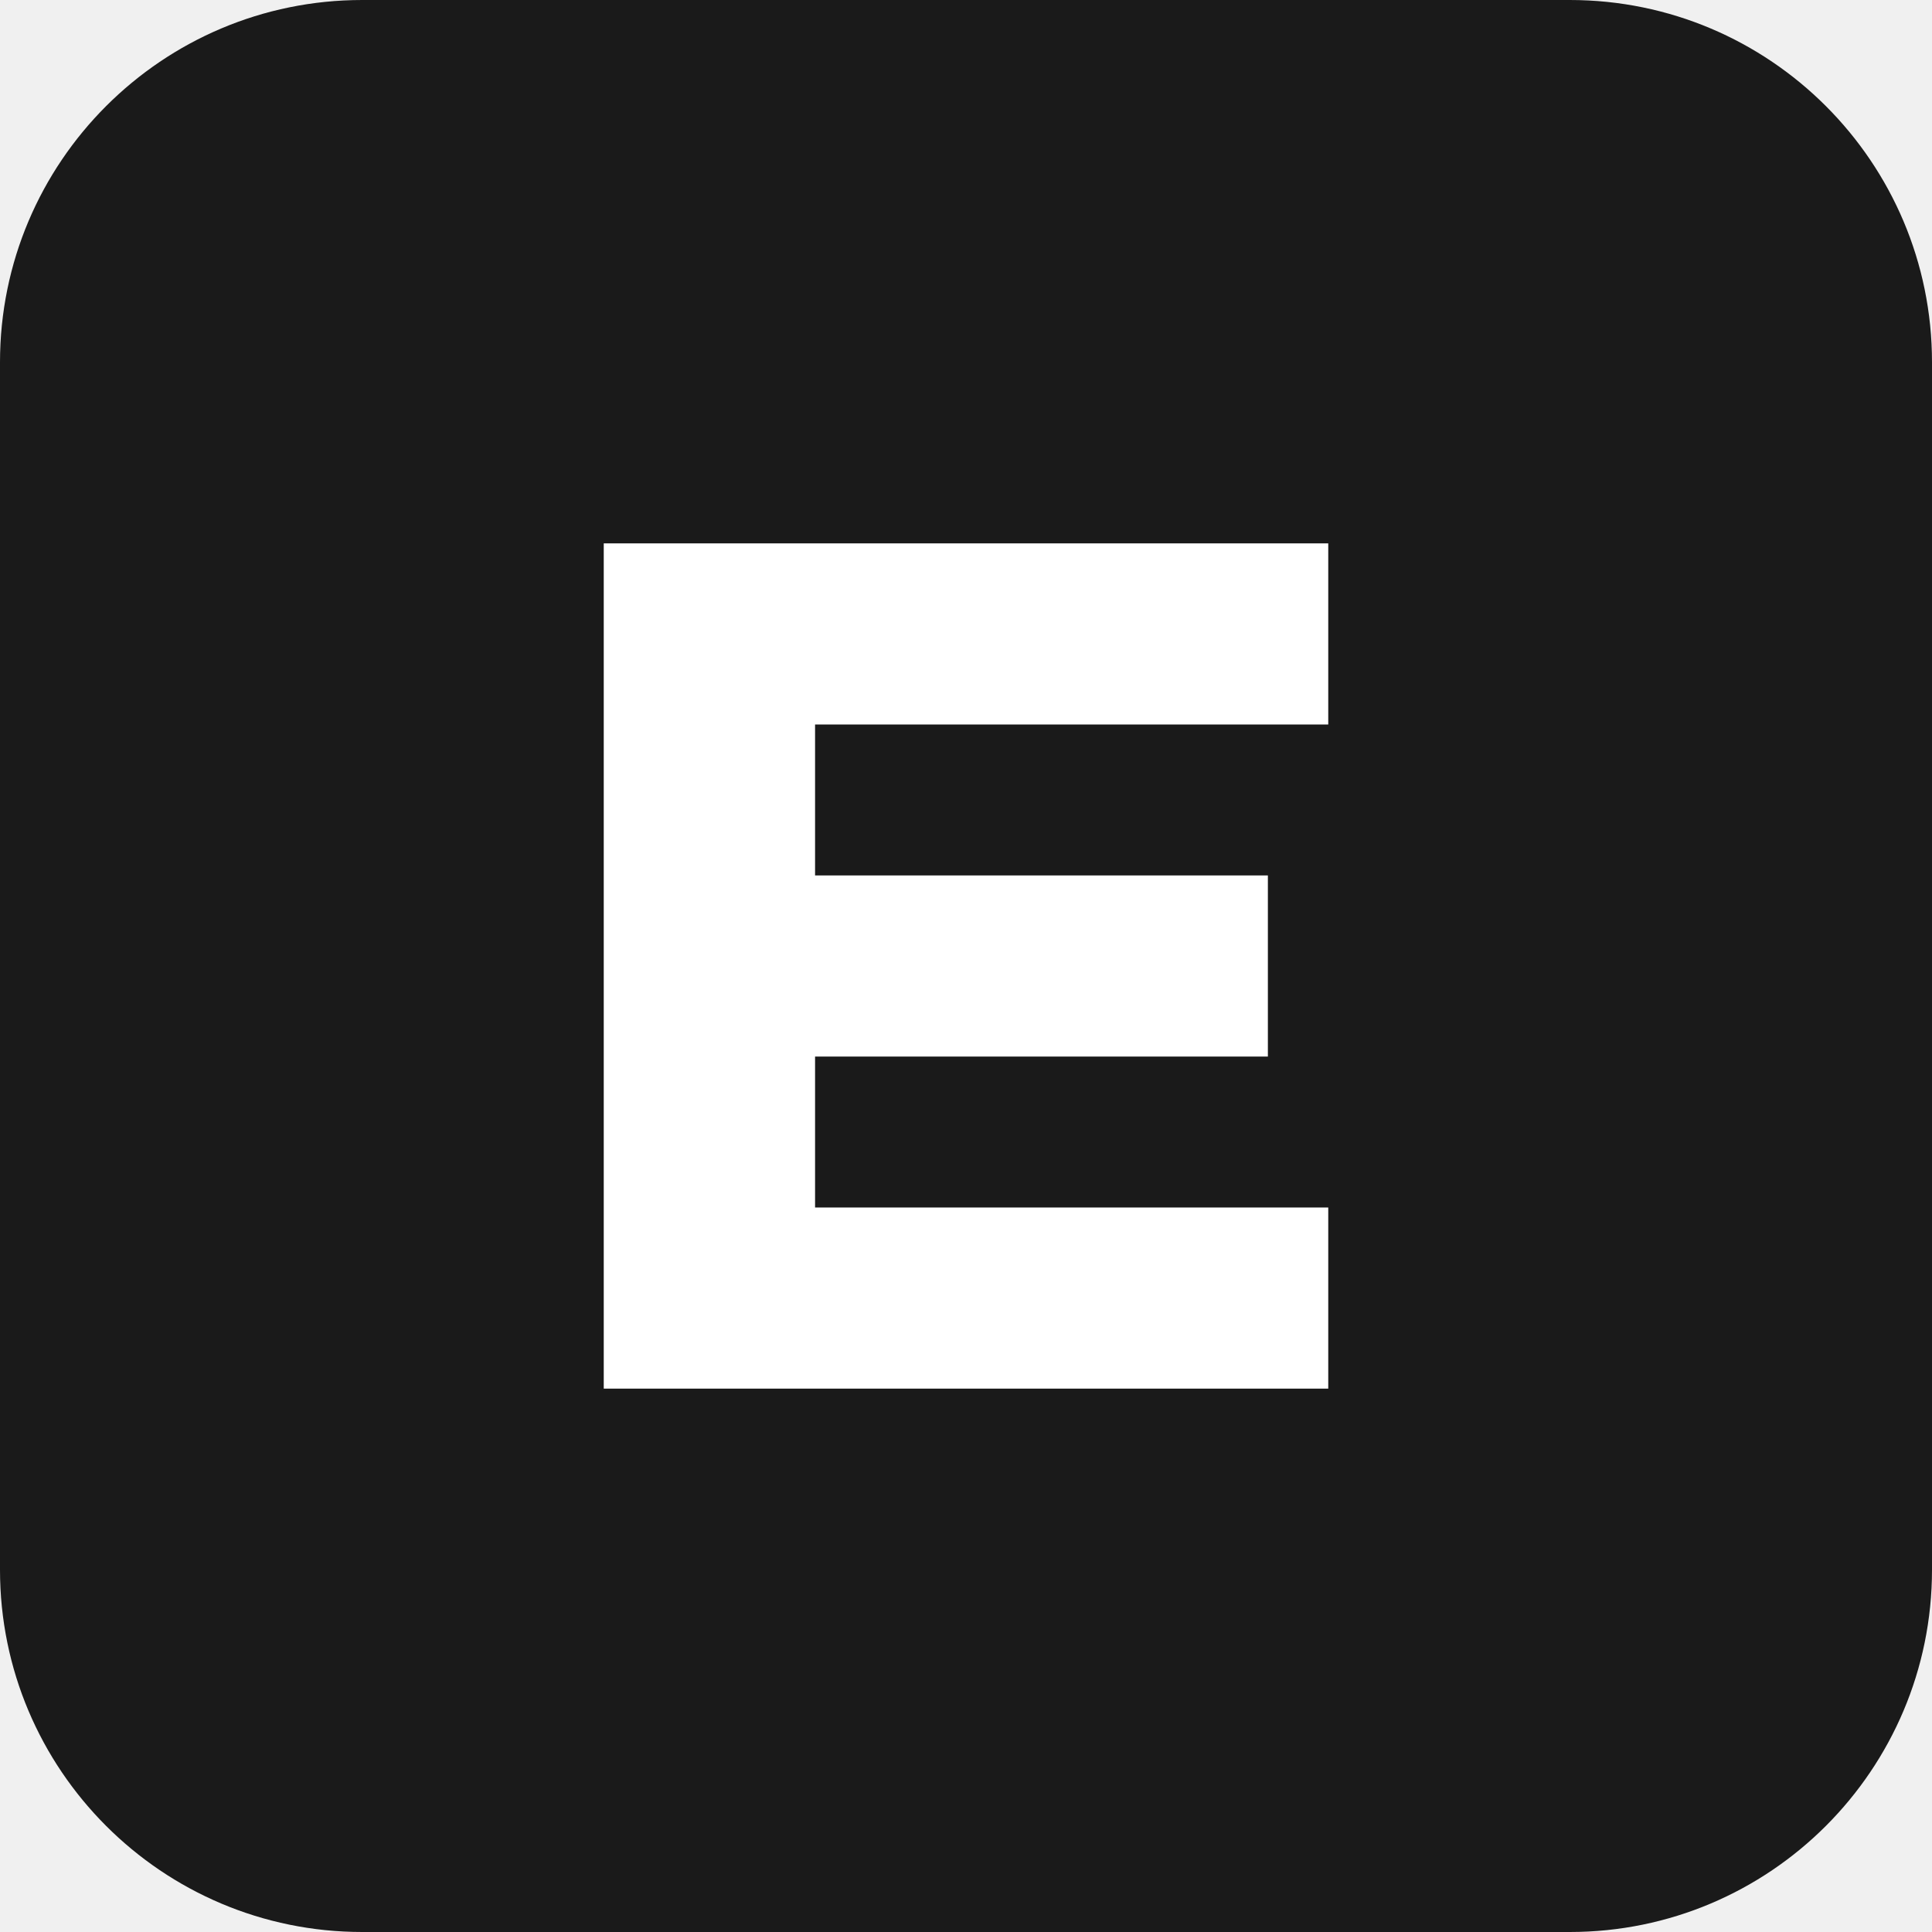
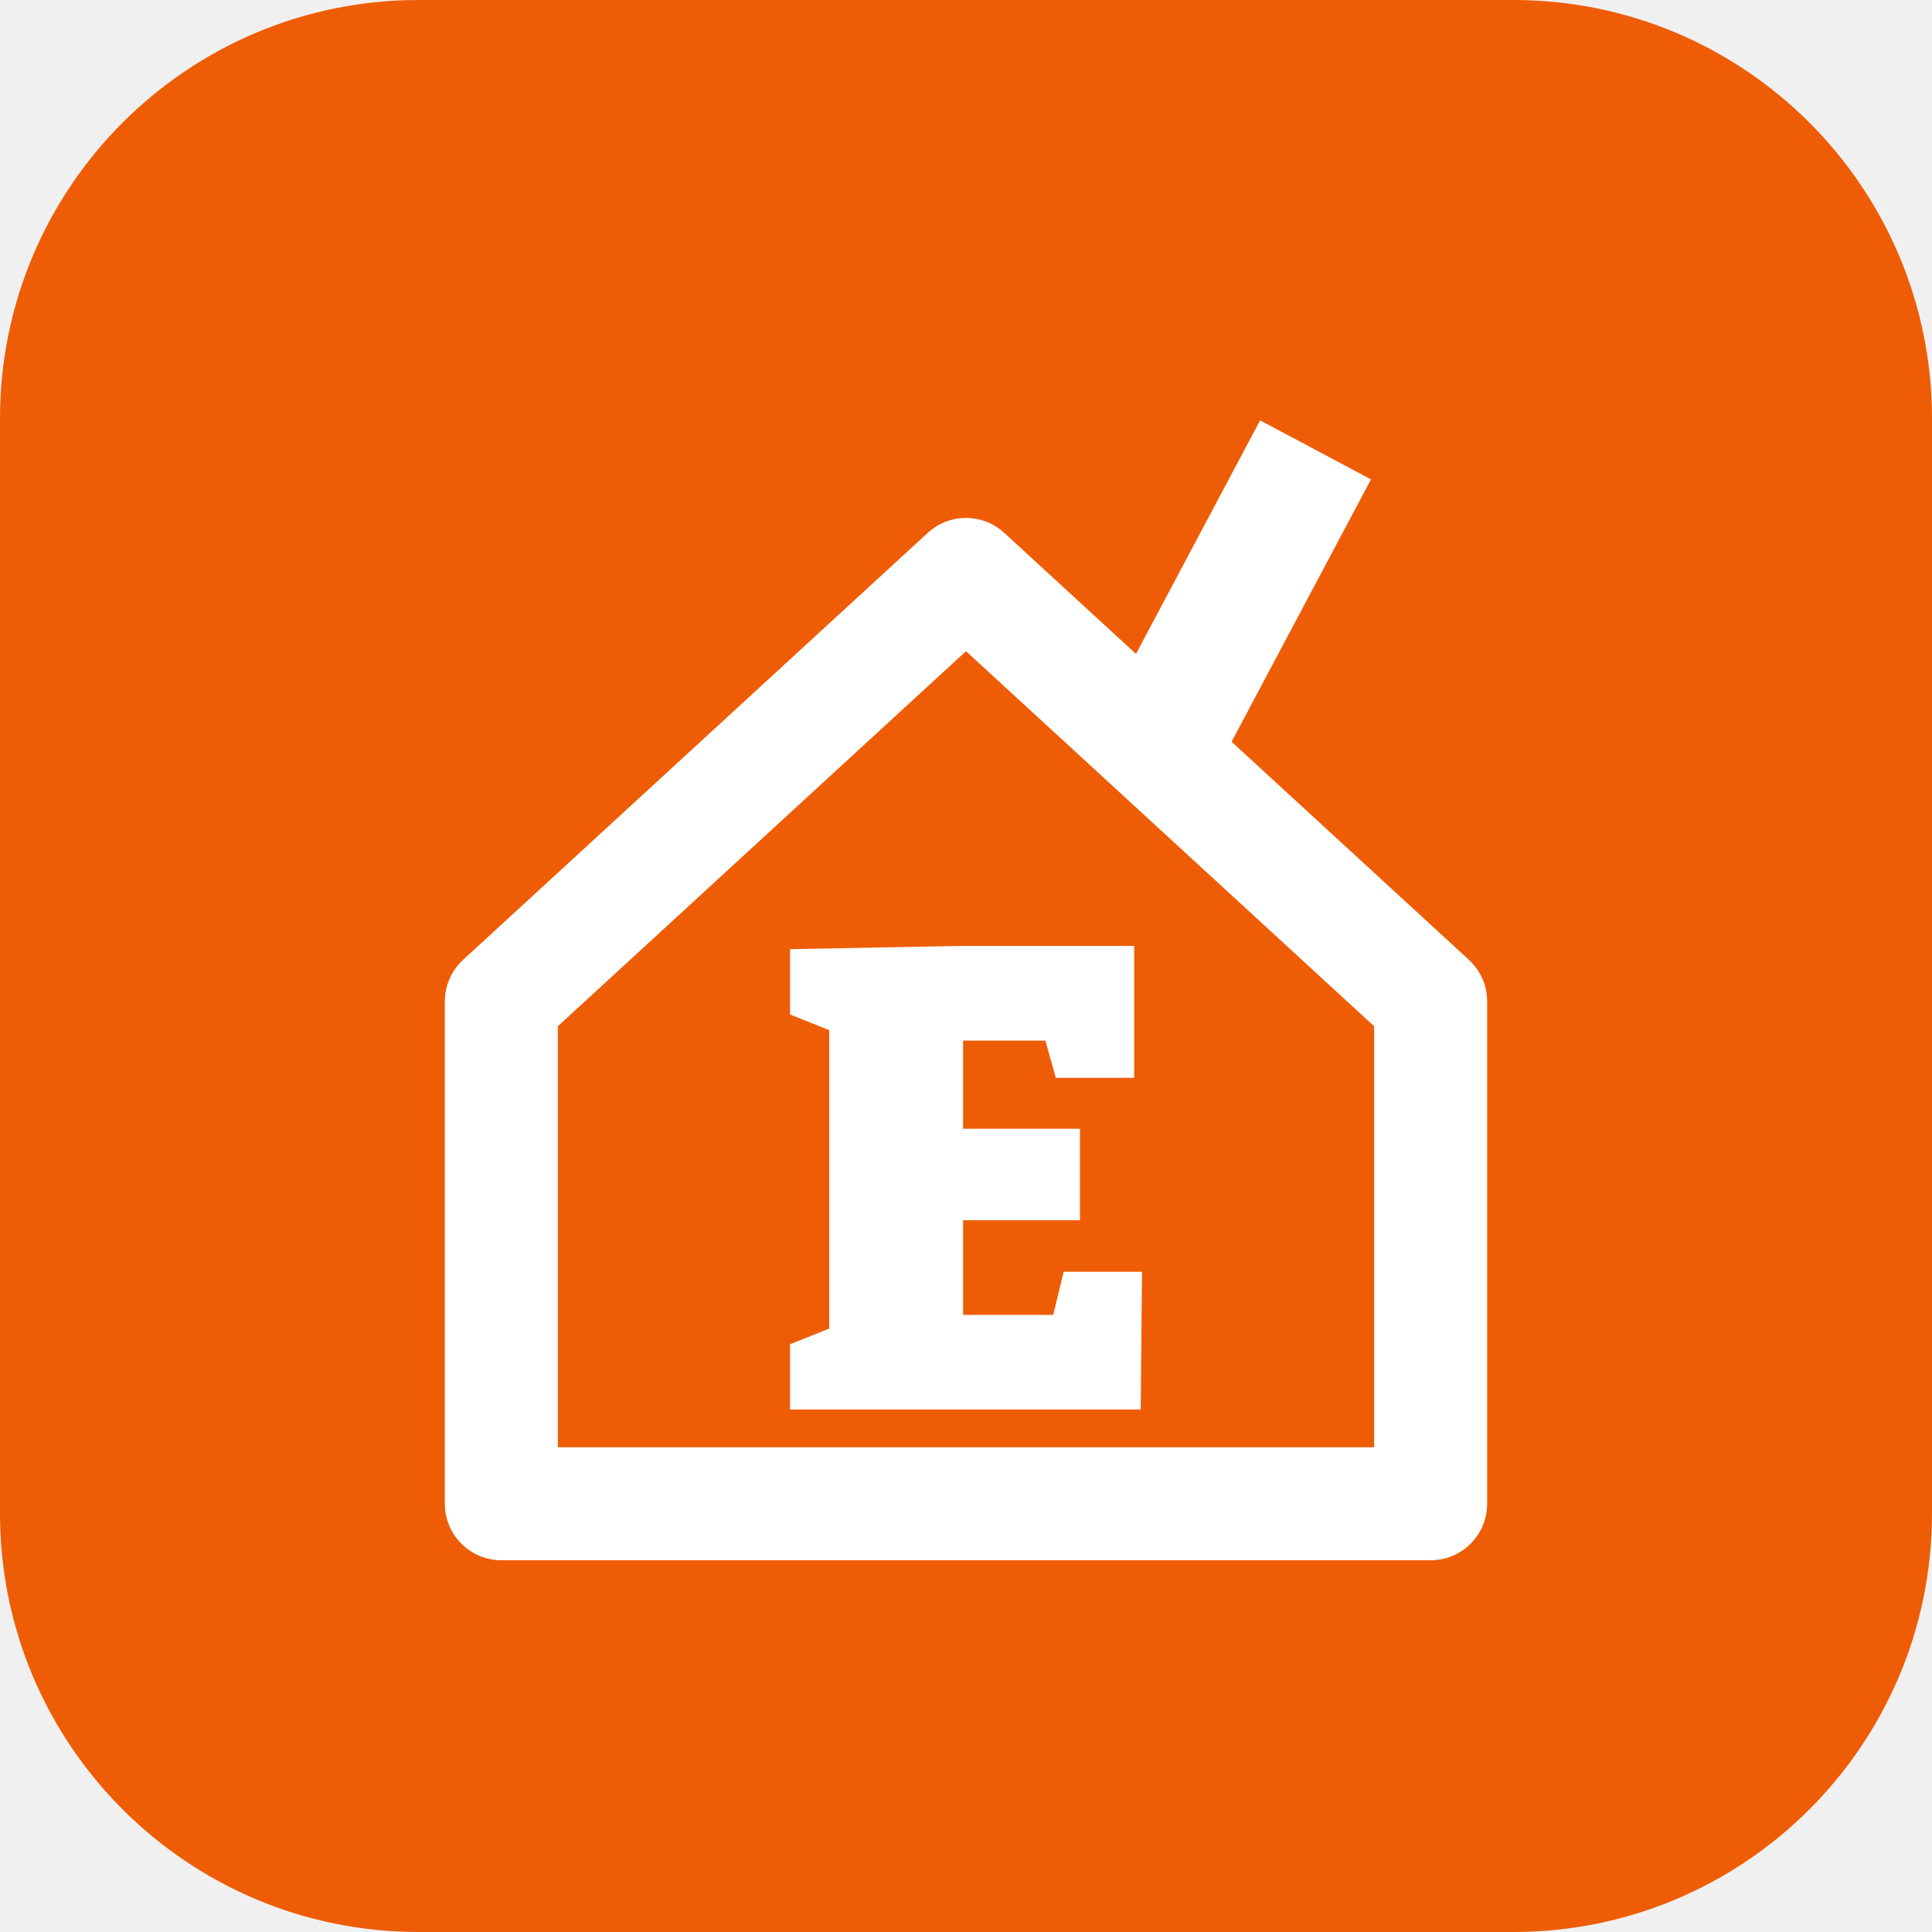
- <svg xmlns="http://www.w3.org/2000/svg" viewBox="0 0 32 32">
-   <rect width="32" height="32" rx="6" fill="#1a1a1a" />
-   <path d="M10 9h12v3h-8.5v2.5H21v3h-7.5V20H22v3H10z" fill="#fff" />
+ <svg xmlns="http://www.w3.org/2000/svg" viewBox="0.00 0.00 120.00 120.00" width="120" height="120">
+   <rect width="120" height="120" rx="26" fill="#EE5D06" />
+   <g transform="translate(21.00,23.20) scale(0.78)">
+     <path d="M60.75,27.57L73.42,3.73L82.25,8.43L69.58,32.27Z" fill="#FFFFFF" />
+     <path d="M13,90L13,50L50,16L87,50L87,90Z" fill="none" stroke="#FFFFFF" stroke-width="9" stroke-linejoin="round" />
+     <path d="M23.036 -10.972H29.276L29.172 0.0H1.248V-5.2L4.368 -6.448V-30.212L1.248 -31.46V-36.66L14.768 -36.92H28.652V-26.416H22.412L21.58 -29.38H15.028V-22.36H24.336V-15.08H15.028V-7.54H22.204Z" transform="translate(34.74,82.50)" fill="#FFFFFF" />
+   </g>
</svg>
